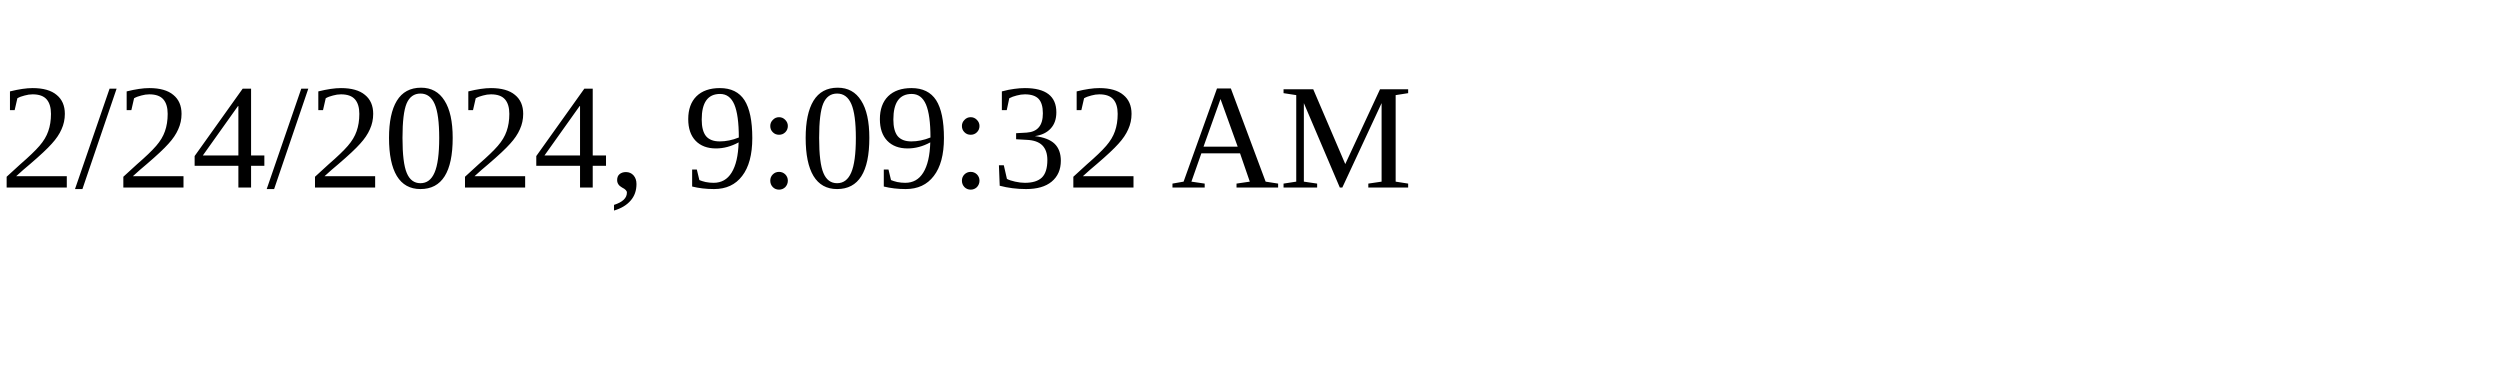
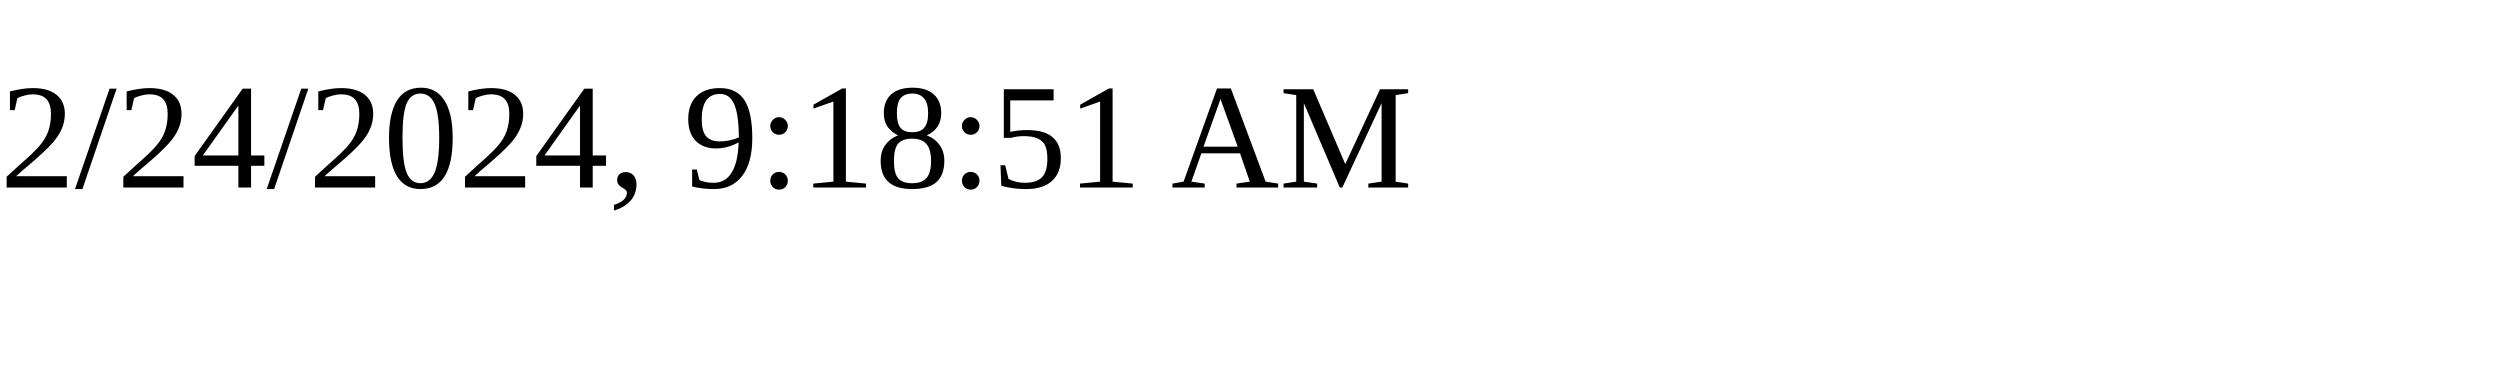
<svg xmlns="http://www.w3.org/2000/svg" height="30" width="200">
-   <text x="0" y="15">2/24/2024, 9:09:32 AM</text>
+   <text x="0" y="15">2/24/2024, 9:18:51 AM</text>
</svg>
